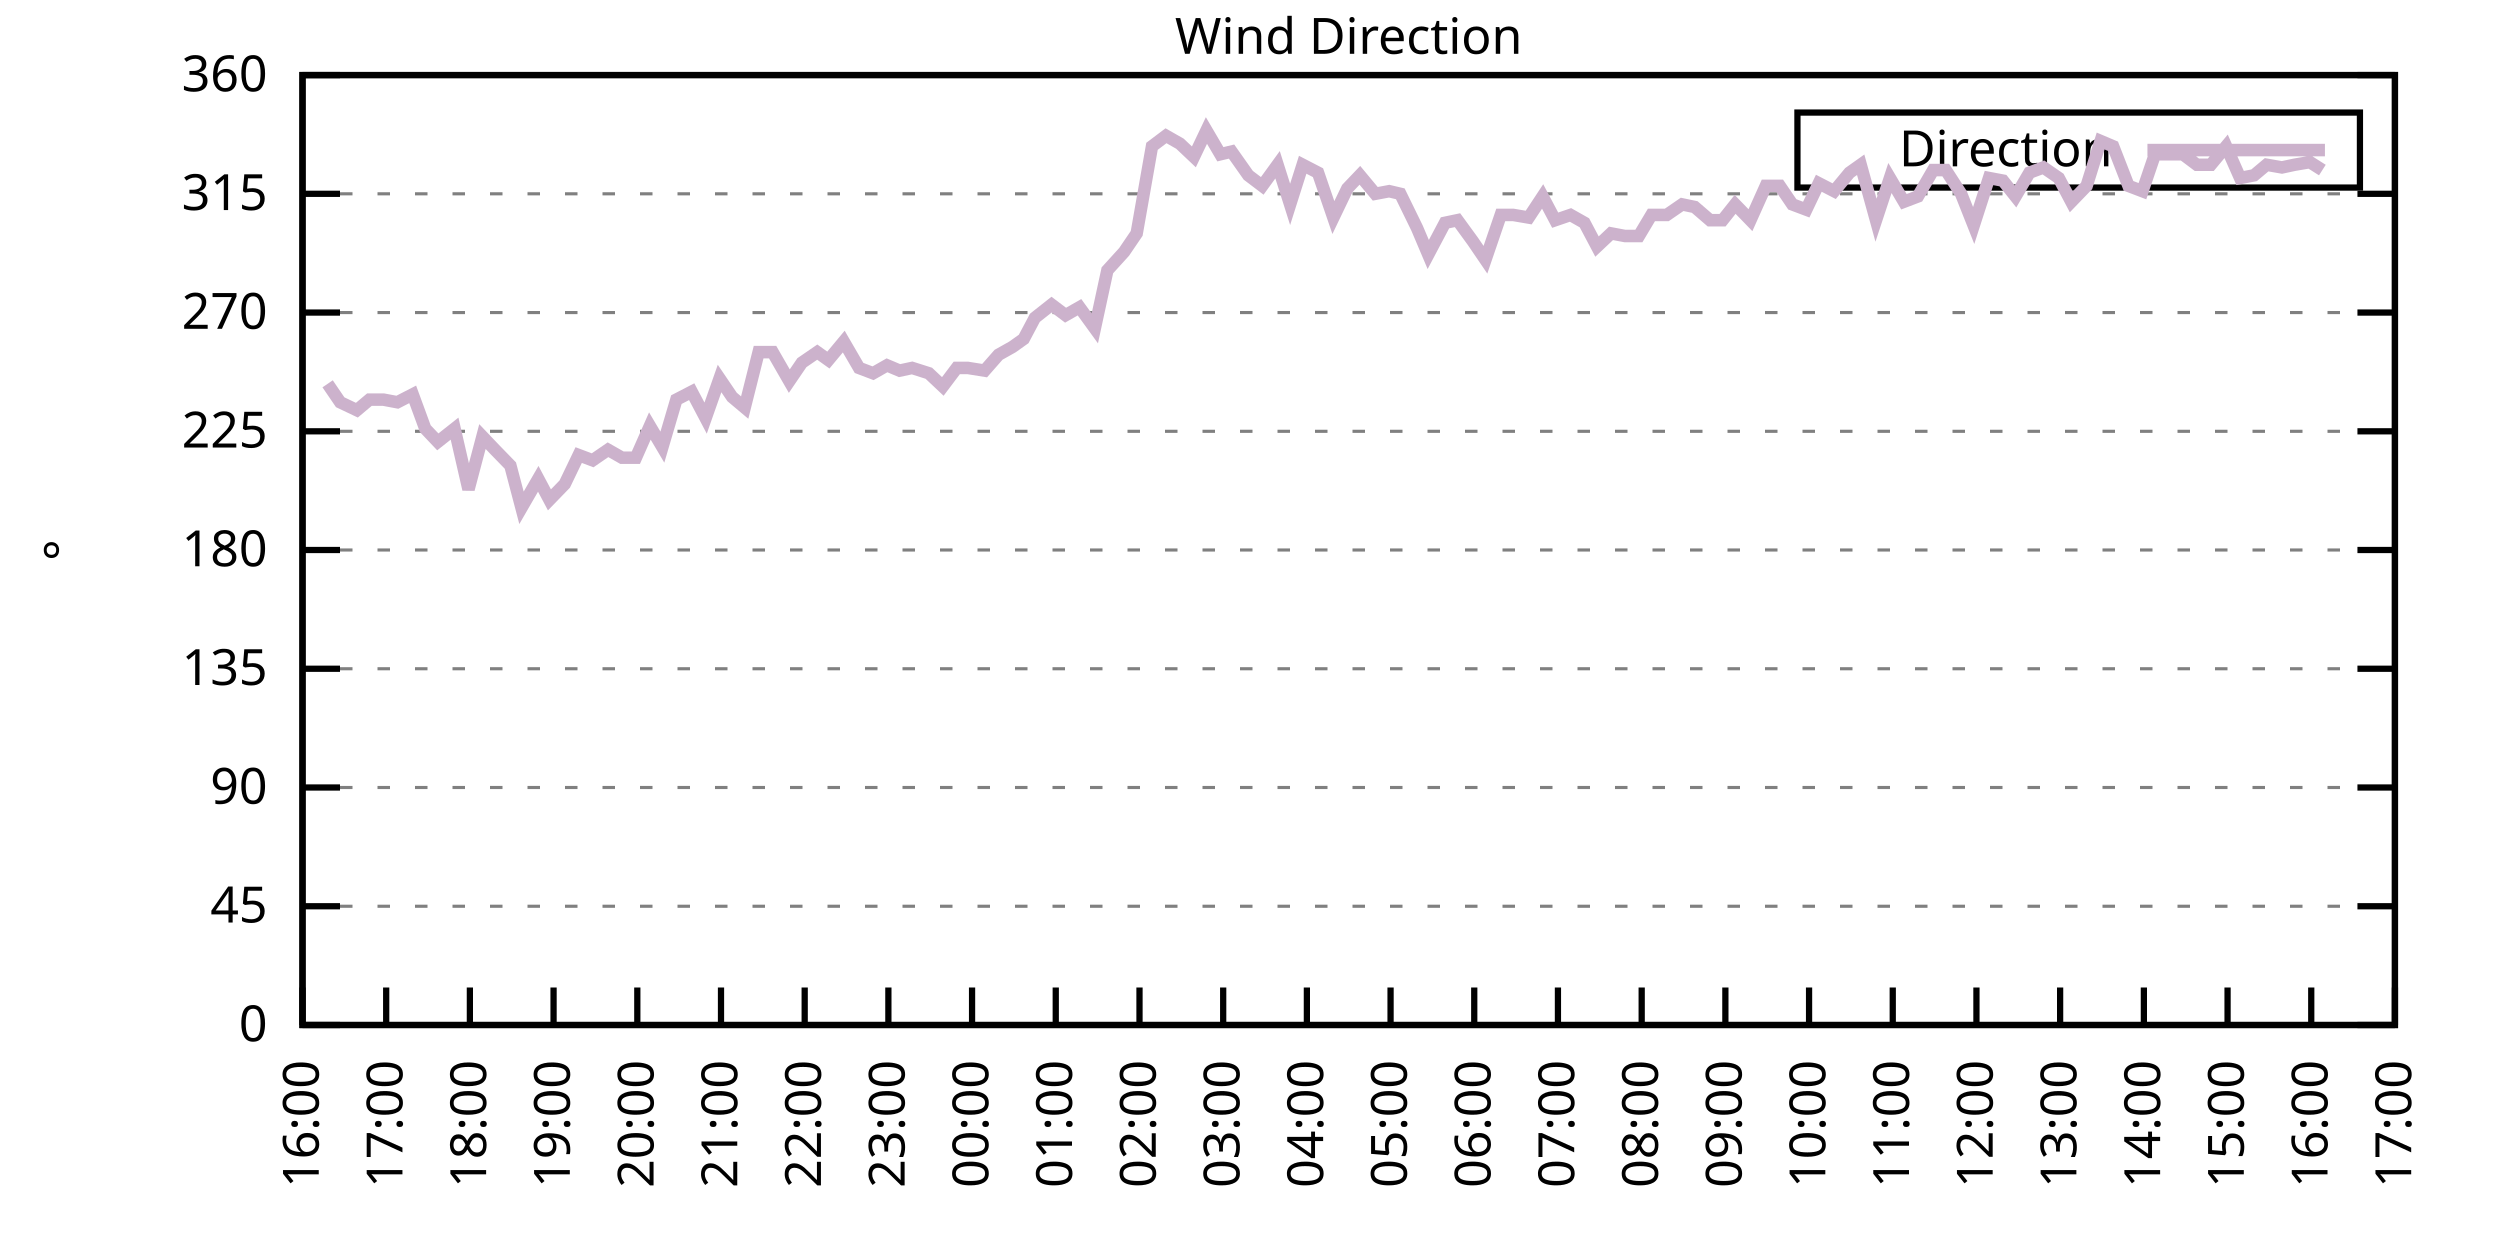
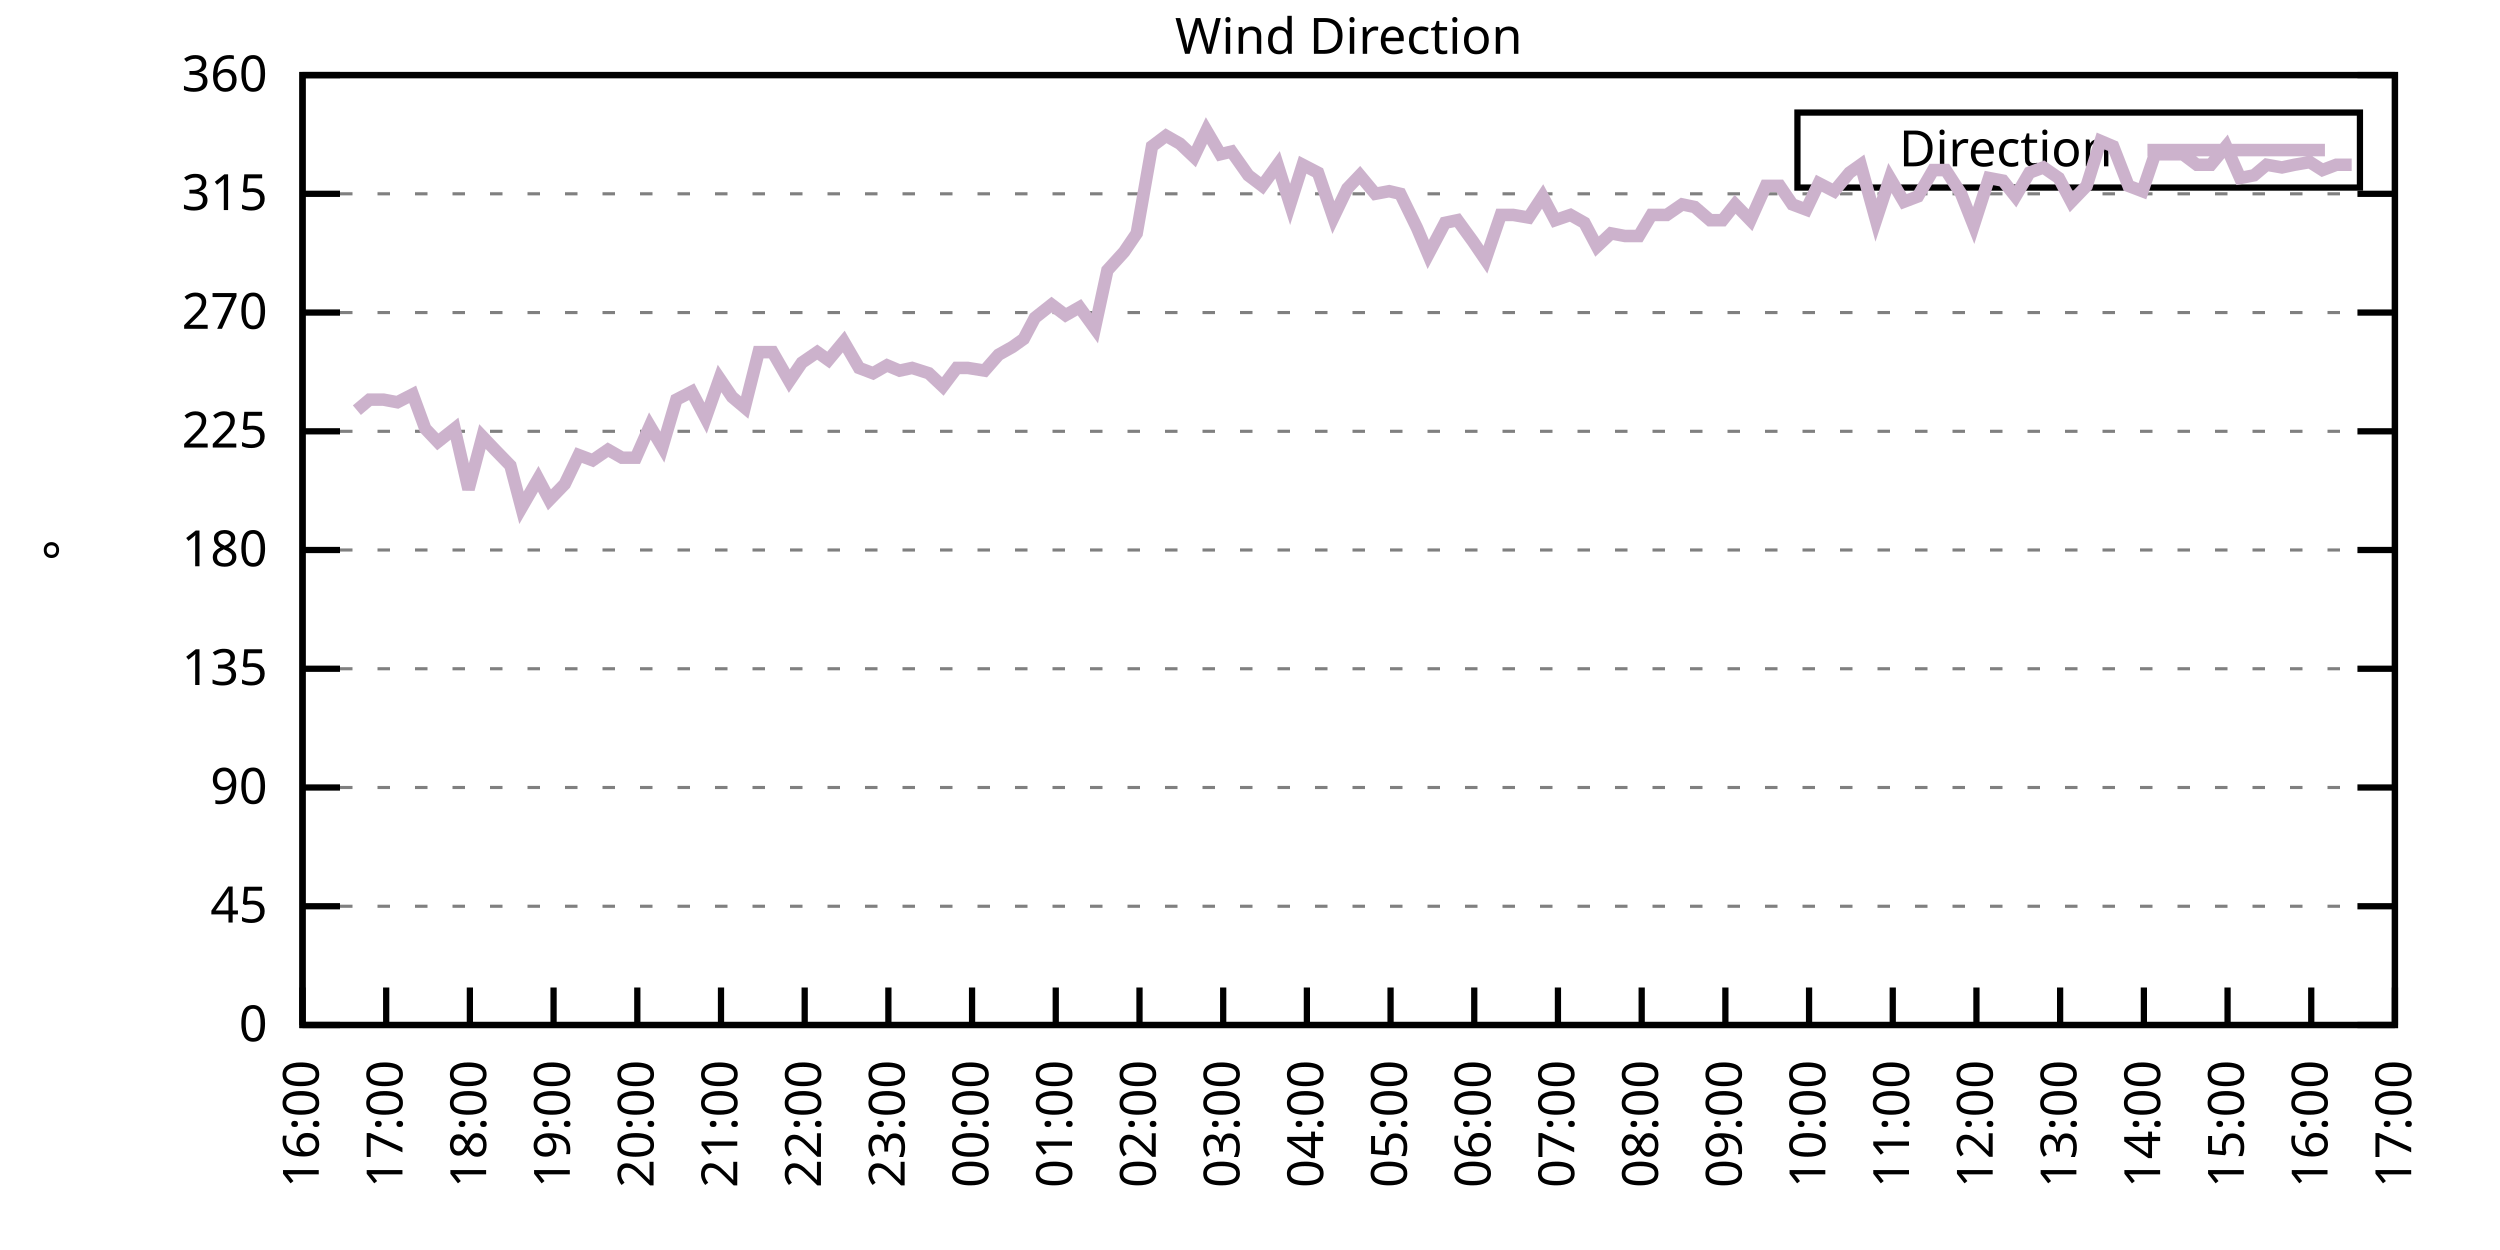
<svg xmlns="http://www.w3.org/2000/svg" xmlns:xlink="http://www.w3.org/1999/xlink" width="400" height="200" viewBox="0 0 400 200">
  <g id="gnuplot_canvas">
    <rect x="0" y="0" width="400" height="200" fill="none" />
    <defs>
      <circle id="gpDot" r="0.5" stroke-width="0.5" stroke="currentColor" />
      <path id="gpPt0" stroke-width="0.333" stroke="currentColor" d="M-1,0 h2 M0,-1 v2" />
      <path id="gpPt1" stroke-width="0.333" stroke="currentColor" d="M-1,-1 L1,1 M1,-1 L-1,1" />
      <path id="gpPt2" stroke-width="0.333" stroke="currentColor" d="M-1,0 L1,0 M0,-1 L0,1 M-1,-1 L1,1 M-1,1 L1,-1" />
      <rect id="gpPt3" stroke-width="0.333" stroke="currentColor" x="-1" y="-1" width="2" height="2" />
      <rect id="gpPt4" stroke-width="0.333" stroke="currentColor" fill="currentColor" x="-1" y="-1" width="2" height="2" />
      <circle id="gpPt5" stroke-width="0.333" stroke="currentColor" cx="0" cy="0" r="1" />
      <use xlink:href="#gpPt5" id="gpPt6" fill="currentColor" stroke="none" />
      <path id="gpPt7" stroke-width="0.333" stroke="currentColor" d="M0,-1.33 L-1.33,0.67 L1.33,0.67 z" />
      <use xlink:href="#gpPt7" id="gpPt8" fill="currentColor" stroke="none" />
      <use xlink:href="#gpPt7" id="gpPt9" stroke="currentColor" transform="rotate(180)" />
      <use xlink:href="#gpPt9" id="gpPt10" fill="currentColor" stroke="none" />
      <use xlink:href="#gpPt3" id="gpPt11" stroke="currentColor" transform="rotate(45)" />
      <use xlink:href="#gpPt11" id="gpPt12" fill="currentColor" stroke="none" />
      <path id="gpPt13" stroke-width="0.333" stroke="currentColor" d="M0,1.330 L1.265,0.411 L0.782,-1.067 L-0.782,-1.076 L-1.265,0.411 z" />
      <use xlink:href="#gpPt13" id="gpPt14" fill="currentColor" stroke="none" />
      <filter id="textbox" filterUnits="objectBoundingBox" x="0" y="0" height="1" width="1">
        <feFlood flood-color="white" flood-opacity="1" result="bgnd" />
        <feComposite in="SourceGraphic" in2="bgnd" operator="atop" />
      </filter>
      <filter id="greybox" filterUnits="objectBoundingBox" x="0" y="0" height="1" width="1">
        <feFlood flood-color="lightgrey" flood-opacity="1" result="grey" />
        <feComposite in="SourceGraphic" in2="grey" operator="atop" />
      </filter>
    </defs>
    <g fill="none" color="white" stroke="currentColor" stroke-width="1.00" stroke-linecap="butt" stroke-linejoin="miter">
</g>
    <g fill="none" color="black" stroke="currentColor" stroke-width="1.00" stroke-linecap="butt" stroke-linejoin="miter">
      <g stroke="none" shape-rendering="crispEdges">
        <polygon fill="rgb(255, 255, 255)" points="48.40,164.00 383.18,164.00 383.18,12.02 48.40,12.02 " />
      </g>
    </g>
    <g fill="none" color="black" stroke="currentColor" stroke-width="1.00" stroke-linecap="butt" stroke-linejoin="miter">
</g>
    <g fill="none" color="black" stroke="black" stroke-width="0.50" stroke-linecap="butt" stroke-linejoin="miter">
</g>
    <g fill="none" color="gray" stroke="currentColor" stroke-width="0.50" stroke-linecap="butt" stroke-linejoin="miter">
      <path stroke="gray" stroke-dasharray="2,4" class="gridline" d="M48.40,164.00 L383.19,164.00  " />
    </g>
    <g fill="none" color="gray" stroke="gray" stroke-width="1.00" stroke-linecap="butt" stroke-linejoin="miter">
</g>
    <g fill="none" color="black" stroke="currentColor" stroke-width="1.00" stroke-linecap="butt" stroke-linejoin="miter">
      <path stroke="black" d="M48.40,164.00 L54.40,164.00 M383.19,164.00 L377.19,164.00  " />
      <g transform="translate(42.80,166.60)" stroke="none" fill="black" font-family="Sans" font-size="8.00" text-anchor="end">
        <text>
          <tspan font-family="Sans"> 0</tspan>
        </text>
      </g>
    </g>
    <g fill="none" color="black" stroke="currentColor" stroke-width="1.00" stroke-linecap="butt" stroke-linejoin="miter">
</g>
    <g fill="none" color="black" stroke="black" stroke-width="0.50" stroke-linecap="butt" stroke-linejoin="miter">
</g>
    <g fill="none" color="gray" stroke="currentColor" stroke-width="0.50" stroke-linecap="butt" stroke-linejoin="miter">
      <path stroke="gray" stroke-dasharray="2,4" class="gridline" d="M48.40,145.00 L383.19,145.00  " />
    </g>
    <g fill="none" color="gray" stroke="gray" stroke-width="1.00" stroke-linecap="butt" stroke-linejoin="miter">
</g>
    <g fill="none" color="black" stroke="currentColor" stroke-width="1.00" stroke-linecap="butt" stroke-linejoin="miter">
      <path stroke="black" d="M48.40,145.00 L54.40,145.00 M383.19,145.00 L377.19,145.00  " />
      <g transform="translate(42.80,147.60)" stroke="none" fill="black" font-family="Sans" font-size="8.00" text-anchor="end">
        <text>
          <tspan font-family="Sans"> 45</tspan>
        </text>
      </g>
    </g>
    <g fill="none" color="black" stroke="currentColor" stroke-width="1.00" stroke-linecap="butt" stroke-linejoin="miter">
</g>
    <g fill="none" color="black" stroke="black" stroke-width="0.50" stroke-linecap="butt" stroke-linejoin="miter">
</g>
    <g fill="none" color="gray" stroke="currentColor" stroke-width="0.50" stroke-linecap="butt" stroke-linejoin="miter">
      <path stroke="gray" stroke-dasharray="2,4" class="gridline" d="M48.40,126.00 L383.19,126.00  " />
    </g>
    <g fill="none" color="gray" stroke="gray" stroke-width="1.00" stroke-linecap="butt" stroke-linejoin="miter">
</g>
    <g fill="none" color="black" stroke="currentColor" stroke-width="1.00" stroke-linecap="butt" stroke-linejoin="miter">
      <path stroke="black" d="M48.40,126.00 L54.40,126.00 M383.19,126.00 L377.19,126.00  " />
      <g transform="translate(42.80,128.60)" stroke="none" fill="black" font-family="Sans" font-size="8.00" text-anchor="end">
        <text>
          <tspan font-family="Sans"> 90</tspan>
        </text>
      </g>
    </g>
    <g fill="none" color="black" stroke="currentColor" stroke-width="1.00" stroke-linecap="butt" stroke-linejoin="miter">
</g>
    <g fill="none" color="black" stroke="black" stroke-width="0.50" stroke-linecap="butt" stroke-linejoin="miter">
</g>
    <g fill="none" color="gray" stroke="currentColor" stroke-width="0.50" stroke-linecap="butt" stroke-linejoin="miter">
      <path stroke="gray" stroke-dasharray="2,4" class="gridline" d="M48.40,107.00 L383.19,107.00  " />
    </g>
    <g fill="none" color="gray" stroke="gray" stroke-width="1.00" stroke-linecap="butt" stroke-linejoin="miter">
</g>
    <g fill="none" color="black" stroke="currentColor" stroke-width="1.00" stroke-linecap="butt" stroke-linejoin="miter">
      <path stroke="black" d="M48.40,107.00 L54.40,107.00 M383.19,107.00 L377.19,107.00  " />
      <g transform="translate(42.80,109.60)" stroke="none" fill="black" font-family="Sans" font-size="8.00" text-anchor="end">
        <text>
          <tspan font-family="Sans"> 135</tspan>
        </text>
      </g>
    </g>
    <g fill="none" color="black" stroke="currentColor" stroke-width="1.00" stroke-linecap="butt" stroke-linejoin="miter">
</g>
    <g fill="none" color="black" stroke="black" stroke-width="0.50" stroke-linecap="butt" stroke-linejoin="miter">
</g>
    <g fill="none" color="gray" stroke="currentColor" stroke-width="0.50" stroke-linecap="butt" stroke-linejoin="miter">
      <path stroke="gray" stroke-dasharray="2,4" class="gridline" d="M48.40,88.00 L383.19,88.00  " />
    </g>
    <g fill="none" color="gray" stroke="gray" stroke-width="1.00" stroke-linecap="butt" stroke-linejoin="miter">
</g>
    <g fill="none" color="black" stroke="currentColor" stroke-width="1.00" stroke-linecap="butt" stroke-linejoin="miter">
      <path stroke="black" d="M48.40,88.00 L54.40,88.00 M383.19,88.00 L377.19,88.00  " />
      <g transform="translate(42.80,90.60)" stroke="none" fill="black" font-family="Sans" font-size="8.00" text-anchor="end">
        <text>
          <tspan font-family="Sans"> 180</tspan>
        </text>
      </g>
    </g>
    <g fill="none" color="black" stroke="currentColor" stroke-width="1.00" stroke-linecap="butt" stroke-linejoin="miter">
</g>
    <g fill="none" color="black" stroke="black" stroke-width="0.50" stroke-linecap="butt" stroke-linejoin="miter">
</g>
    <g fill="none" color="gray" stroke="currentColor" stroke-width="0.50" stroke-linecap="butt" stroke-linejoin="miter">
      <path stroke="gray" stroke-dasharray="2,4" class="gridline" d="M48.40,69.01 L383.19,69.01  " />
    </g>
    <g fill="none" color="gray" stroke="gray" stroke-width="1.00" stroke-linecap="butt" stroke-linejoin="miter">
</g>
    <g fill="none" color="black" stroke="currentColor" stroke-width="1.00" stroke-linecap="butt" stroke-linejoin="miter">
      <path stroke="black" d="M48.40,69.01 L54.40,69.01 M383.19,69.01 L377.19,69.01  " />
      <g transform="translate(42.80,71.61)" stroke="none" fill="black" font-family="Sans" font-size="8.00" text-anchor="end">
        <text>
          <tspan font-family="Sans"> 225</tspan>
        </text>
      </g>
    </g>
    <g fill="none" color="black" stroke="currentColor" stroke-width="1.00" stroke-linecap="butt" stroke-linejoin="miter">
</g>
    <g fill="none" color="black" stroke="black" stroke-width="0.50" stroke-linecap="butt" stroke-linejoin="miter">
</g>
    <g fill="none" color="gray" stroke="currentColor" stroke-width="0.50" stroke-linecap="butt" stroke-linejoin="miter">
      <path stroke="gray" stroke-dasharray="2,4" class="gridline" d="M48.40,50.01 L383.19,50.01  " />
    </g>
    <g fill="none" color="gray" stroke="gray" stroke-width="1.00" stroke-linecap="butt" stroke-linejoin="miter">
</g>
    <g fill="none" color="black" stroke="currentColor" stroke-width="1.00" stroke-linecap="butt" stroke-linejoin="miter">
      <path stroke="black" d="M48.40,50.01 L54.40,50.01 M383.19,50.01 L377.19,50.01  " />
      <g transform="translate(42.80,52.61)" stroke="none" fill="black" font-family="Sans" font-size="8.00" text-anchor="end">
        <text>
          <tspan font-family="Sans"> 270</tspan>
        </text>
      </g>
    </g>
    <g fill="none" color="black" stroke="currentColor" stroke-width="1.00" stroke-linecap="butt" stroke-linejoin="miter">
</g>
    <g fill="none" color="black" stroke="black" stroke-width="0.50" stroke-linecap="butt" stroke-linejoin="miter">
</g>
    <g fill="none" color="gray" stroke="currentColor" stroke-width="0.50" stroke-linecap="butt" stroke-linejoin="miter">
      <path stroke="gray" stroke-dasharray="2,4" class="gridline" d="M48.40,31.01 L383.19,31.01  " />
    </g>
    <g fill="none" color="gray" stroke="gray" stroke-width="1.00" stroke-linecap="butt" stroke-linejoin="miter">
</g>
    <g fill="none" color="black" stroke="currentColor" stroke-width="1.00" stroke-linecap="butt" stroke-linejoin="miter">
      <path stroke="black" d="M48.40,31.01 L54.40,31.01 M383.19,31.01 L377.19,31.01  " />
      <g transform="translate(42.80,33.61)" stroke="none" fill="black" font-family="Sans" font-size="8.00" text-anchor="end">
        <text>
          <tspan font-family="Sans"> 315</tspan>
        </text>
      </g>
    </g>
    <g fill="none" color="black" stroke="currentColor" stroke-width="1.00" stroke-linecap="butt" stroke-linejoin="miter">
</g>
    <g fill="none" color="black" stroke="black" stroke-width="0.50" stroke-linecap="butt" stroke-linejoin="miter">
</g>
    <g fill="none" color="gray" stroke="currentColor" stroke-width="0.50" stroke-linecap="butt" stroke-linejoin="miter">
      <path stroke="gray" stroke-dasharray="2,4" class="gridline" d="M48.40,12.01 L383.19,12.01  " />
    </g>
    <g fill="none" color="gray" stroke="gray" stroke-width="1.00" stroke-linecap="butt" stroke-linejoin="miter">
</g>
    <g fill="none" color="black" stroke="currentColor" stroke-width="1.00" stroke-linecap="butt" stroke-linejoin="miter">
      <path stroke="black" d="M48.40,12.01 L54.40,12.01 M383.19,12.01 L377.19,12.01  " />
      <g transform="translate(42.80,14.61)" stroke="none" fill="black" font-family="Sans" font-size="8.00" text-anchor="end">
        <text>
          <tspan font-family="Sans"> 360</tspan>
        </text>
      </g>
    </g>
    <g fill="none" color="black" stroke="currentColor" stroke-width="1.00" stroke-linecap="butt" stroke-linejoin="miter">
      <path stroke="black" d="M48.40,164.00 L48.40,158.00  " />
      <g transform="translate(51.00,169.60) rotate(270.00)" stroke="none" fill="black" font-family="Sans" font-size="8.00" text-anchor="end">
        <text>
          <tspan font-family="Sans">16:00</tspan>
        </text>
      </g>
    </g>
    <g fill="none" color="black" stroke="currentColor" stroke-width="1.00" stroke-linecap="butt" stroke-linejoin="miter">
      <path stroke="black" d="M61.79,164.00 L61.79,158.00  " />
      <g transform="translate(64.39,169.60) rotate(270.00)" stroke="none" fill="black" font-family="Sans" font-size="8.00" text-anchor="end">
        <text>
          <tspan font-family="Sans">17:00</tspan>
        </text>
      </g>
    </g>
    <g fill="none" color="black" stroke="currentColor" stroke-width="1.00" stroke-linecap="butt" stroke-linejoin="miter">
      <path stroke="black" d="M75.18,164.00 L75.18,158.00  " />
      <g transform="translate(77.78,169.60) rotate(270.00)" stroke="none" fill="black" font-family="Sans" font-size="8.00" text-anchor="end">
        <text>
          <tspan font-family="Sans">18:00</tspan>
        </text>
      </g>
    </g>
    <g fill="none" color="black" stroke="currentColor" stroke-width="1.00" stroke-linecap="butt" stroke-linejoin="miter">
      <path stroke="black" d="M88.57,164.00 L88.57,158.00  " />
      <g transform="translate(91.17,169.60) rotate(270.00)" stroke="none" fill="black" font-family="Sans" font-size="8.00" text-anchor="end">
        <text>
          <tspan font-family="Sans">19:00</tspan>
        </text>
      </g>
    </g>
    <g fill="none" color="black" stroke="currentColor" stroke-width="1.00" stroke-linecap="butt" stroke-linejoin="miter">
      <path stroke="black" d="M101.97,164.00 L101.97,158.00  " />
      <g transform="translate(104.57,169.60) rotate(270.00)" stroke="none" fill="black" font-family="Sans" font-size="8.00" text-anchor="end">
        <text>
          <tspan font-family="Sans">20:00</tspan>
        </text>
      </g>
    </g>
    <g fill="none" color="black" stroke="currentColor" stroke-width="1.00" stroke-linecap="butt" stroke-linejoin="miter">
      <path stroke="black" d="M115.36,164.00 L115.36,158.00  " />
      <g transform="translate(117.96,169.60) rotate(270.00)" stroke="none" fill="black" font-family="Sans" font-size="8.00" text-anchor="end">
        <text>
          <tspan font-family="Sans">21:00</tspan>
        </text>
      </g>
    </g>
    <g fill="none" color="black" stroke="currentColor" stroke-width="1.00" stroke-linecap="butt" stroke-linejoin="miter">
      <path stroke="black" d="M128.75,164.00 L128.75,158.00  " />
      <g transform="translate(131.35,169.60) rotate(270.00)" stroke="none" fill="black" font-family="Sans" font-size="8.00" text-anchor="end">
        <text>
          <tspan font-family="Sans">22:00</tspan>
        </text>
      </g>
    </g>
    <g fill="none" color="black" stroke="currentColor" stroke-width="1.00" stroke-linecap="butt" stroke-linejoin="miter">
      <path stroke="black" d="M142.14,164.00 L142.14,158.00  " />
      <g transform="translate(144.74,169.60) rotate(270.00)" stroke="none" fill="black" font-family="Sans" font-size="8.00" text-anchor="end">
        <text>
          <tspan font-family="Sans">23:00</tspan>
        </text>
      </g>
    </g>
    <g fill="none" color="black" stroke="currentColor" stroke-width="1.00" stroke-linecap="butt" stroke-linejoin="miter">
      <path stroke="black" d="M155.53,164.00 L155.53,158.00  " />
      <g transform="translate(158.13,169.60) rotate(270.00)" stroke="none" fill="black" font-family="Sans" font-size="8.00" text-anchor="end">
        <text>
          <tspan font-family="Sans">00:00</tspan>
        </text>
      </g>
    </g>
    <g fill="none" color="black" stroke="currentColor" stroke-width="1.00" stroke-linecap="butt" stroke-linejoin="miter">
      <path stroke="black" d="M168.92,164.00 L168.92,158.00  " />
      <g transform="translate(171.52,169.60) rotate(270.00)" stroke="none" fill="black" font-family="Sans" font-size="8.00" text-anchor="end">
        <text>
          <tspan font-family="Sans">01:00</tspan>
        </text>
      </g>
    </g>
    <g fill="none" color="black" stroke="currentColor" stroke-width="1.00" stroke-linecap="butt" stroke-linejoin="miter">
      <path stroke="black" d="M182.32,164.00 L182.32,158.00  " />
      <g transform="translate(184.92,169.60) rotate(270.00)" stroke="none" fill="black" font-family="Sans" font-size="8.00" text-anchor="end">
        <text>
          <tspan font-family="Sans">02:00</tspan>
        </text>
      </g>
    </g>
    <g fill="none" color="black" stroke="currentColor" stroke-width="1.00" stroke-linecap="butt" stroke-linejoin="miter">
      <path stroke="black" d="M195.71,164.00 L195.71,158.00  " />
      <g transform="translate(198.31,169.60) rotate(270.00)" stroke="none" fill="black" font-family="Sans" font-size="8.00" text-anchor="end">
        <text>
          <tspan font-family="Sans">03:00</tspan>
        </text>
      </g>
    </g>
    <g fill="none" color="black" stroke="currentColor" stroke-width="1.00" stroke-linecap="butt" stroke-linejoin="miter">
      <path stroke="black" d="M209.10,164.00 L209.10,158.00  " />
      <g transform="translate(211.70,169.60) rotate(270.00)" stroke="none" fill="black" font-family="Sans" font-size="8.00" text-anchor="end">
        <text>
          <tspan font-family="Sans">04:00</tspan>
        </text>
      </g>
    </g>
    <g fill="none" color="black" stroke="currentColor" stroke-width="1.00" stroke-linecap="butt" stroke-linejoin="miter">
      <path stroke="black" d="M222.49,164.00 L222.49,158.00  " />
      <g transform="translate(225.09,169.60) rotate(270.00)" stroke="none" fill="black" font-family="Sans" font-size="8.00" text-anchor="end">
        <text>
          <tspan font-family="Sans">05:00</tspan>
        </text>
      </g>
    </g>
    <g fill="none" color="black" stroke="currentColor" stroke-width="1.00" stroke-linecap="butt" stroke-linejoin="miter">
      <path stroke="black" d="M235.88,164.00 L235.88,158.00  " />
      <g transform="translate(238.48,169.60) rotate(270.00)" stroke="none" fill="black" font-family="Sans" font-size="8.00" text-anchor="end">
        <text>
          <tspan font-family="Sans">06:00</tspan>
        </text>
      </g>
    </g>
    <g fill="none" color="black" stroke="currentColor" stroke-width="1.00" stroke-linecap="butt" stroke-linejoin="miter">
      <path stroke="black" d="M249.27,164.00 L249.27,158.00  " />
      <g transform="translate(251.87,169.60) rotate(270.00)" stroke="none" fill="black" font-family="Sans" font-size="8.00" text-anchor="end">
        <text>
          <tspan font-family="Sans">07:00</tspan>
        </text>
      </g>
    </g>
    <g fill="none" color="black" stroke="currentColor" stroke-width="1.00" stroke-linecap="butt" stroke-linejoin="miter">
      <path stroke="black" d="M262.67,164.00 L262.67,158.00  " />
      <g transform="translate(265.27,169.60) rotate(270.00)" stroke="none" fill="black" font-family="Sans" font-size="8.00" text-anchor="end">
        <text>
          <tspan font-family="Sans">08:00</tspan>
        </text>
      </g>
    </g>
    <g fill="none" color="black" stroke="currentColor" stroke-width="1.00" stroke-linecap="butt" stroke-linejoin="miter">
      <path stroke="black" d="M276.06,164.00 L276.06,158.00  " />
      <g transform="translate(278.66,169.60) rotate(270.00)" stroke="none" fill="black" font-family="Sans" font-size="8.00" text-anchor="end">
        <text>
          <tspan font-family="Sans">09:00</tspan>
        </text>
      </g>
    </g>
    <g fill="none" color="black" stroke="currentColor" stroke-width="1.00" stroke-linecap="butt" stroke-linejoin="miter">
      <path stroke="black" d="M289.45,164.00 L289.45,158.00  " />
      <g transform="translate(292.05,169.60) rotate(270.00)" stroke="none" fill="black" font-family="Sans" font-size="8.00" text-anchor="end">
        <text>
          <tspan font-family="Sans">10:00</tspan>
        </text>
      </g>
    </g>
    <g fill="none" color="black" stroke="currentColor" stroke-width="1.00" stroke-linecap="butt" stroke-linejoin="miter">
      <path stroke="black" d="M302.84,164.00 L302.84,158.00  " />
      <g transform="translate(305.44,169.60) rotate(270.00)" stroke="none" fill="black" font-family="Sans" font-size="8.00" text-anchor="end">
        <text>
          <tspan font-family="Sans">11:00</tspan>
        </text>
      </g>
    </g>
    <g fill="none" color="black" stroke="currentColor" stroke-width="1.00" stroke-linecap="butt" stroke-linejoin="miter">
      <path stroke="black" d="M316.23,164.00 L316.23,158.00  " />
      <g transform="translate(318.83,169.60) rotate(270.00)" stroke="none" fill="black" font-family="Sans" font-size="8.00" text-anchor="end">
        <text>
          <tspan font-family="Sans">12:00</tspan>
        </text>
      </g>
    </g>
    <g fill="none" color="black" stroke="currentColor" stroke-width="1.00" stroke-linecap="butt" stroke-linejoin="miter">
      <path stroke="black" d="M329.62,164.00 L329.62,158.00  " />
      <g transform="translate(332.22,169.60) rotate(270.00)" stroke="none" fill="black" font-family="Sans" font-size="8.00" text-anchor="end">
        <text>
          <tspan font-family="Sans">13:00</tspan>
        </text>
      </g>
    </g>
    <g fill="none" color="black" stroke="currentColor" stroke-width="1.00" stroke-linecap="butt" stroke-linejoin="miter">
      <path stroke="black" d="M343.02,164.00 L343.02,158.00  " />
      <g transform="translate(345.62,169.60) rotate(270.00)" stroke="none" fill="black" font-family="Sans" font-size="8.00" text-anchor="end">
        <text>
          <tspan font-family="Sans">14:00</tspan>
        </text>
      </g>
    </g>
    <g fill="none" color="black" stroke="currentColor" stroke-width="1.00" stroke-linecap="butt" stroke-linejoin="miter">
      <path stroke="black" d="M356.41,164.00 L356.41,158.00  " />
      <g transform="translate(359.01,169.60) rotate(270.00)" stroke="none" fill="black" font-family="Sans" font-size="8.00" text-anchor="end">
        <text>
          <tspan font-family="Sans">15:00</tspan>
        </text>
      </g>
    </g>
    <g fill="none" color="black" stroke="currentColor" stroke-width="1.00" stroke-linecap="butt" stroke-linejoin="miter">
      <path stroke="black" d="M369.80,164.00 L369.80,158.00  " />
      <g transform="translate(372.40,169.60) rotate(270.00)" stroke="none" fill="black" font-family="Sans" font-size="8.00" text-anchor="end">
        <text>
          <tspan font-family="Sans">16:00</tspan>
        </text>
      </g>
    </g>
    <g fill="none" color="black" stroke="currentColor" stroke-width="1.00" stroke-linecap="butt" stroke-linejoin="miter">
      <path stroke="black" d="M383.19,164.00 L383.19,158.00  " />
      <g transform="translate(385.79,169.60) rotate(270.00)" stroke="none" fill="black" font-family="Sans" font-size="8.00" text-anchor="end">
        <text>
          <tspan font-family="Sans">17:00</tspan>
        </text>
      </g>
    </g>
    <g fill="none" color="black" stroke="currentColor" stroke-width="1.00" stroke-linecap="butt" stroke-linejoin="miter">
</g>
    <g fill="none" color="black" stroke="currentColor" stroke-width="1.00" stroke-linecap="butt" stroke-linejoin="miter">
      <path stroke="black" d="M48.40,12.01 L48.40,164.00 L383.19,164.00 L383.19,12.01 L48.40,12.01 Z  " />
    </g>
    <g fill="none" color="black" stroke="currentColor" stroke-width="1.00" stroke-linecap="butt" stroke-linejoin="miter">
</g>
    <g fill="none" color="black" stroke="currentColor" stroke-width="1.00" stroke-linecap="butt" stroke-linejoin="miter">
      <path stroke="black" d="M287.59,30.01 L287.59,18.01 L377.59,18.01 L377.59,30.01 L287.59,30.01 Z  " />
    </g>
    <g id="Wind_direction_plot_1">
      <g fill="none" color="white" stroke="black" stroke-width="2.00" stroke-linecap="butt" stroke-linejoin="miter">
</g>
      <g fill="none" color="black" stroke="currentColor" stroke-width="2.00" stroke-linecap="butt" stroke-linejoin="miter">
        <g transform="translate(337.99,26.61)" stroke="none" fill="black" font-family="Sans" font-size="8.00" text-anchor="end">
          <text>
            <tspan font-family="Sans">Direction</tspan>
          </text>
        </g>
      </g>
      <g fill="none" color="black" stroke="currentColor" stroke-width="2.00" stroke-linecap="butt" stroke-linejoin="miter">
-         <path stroke="rgb(204, 178, 204)" d="M343.59,24.01 L371.99,24.01 M52.42,61.41 L54.43,64.36 L57.10,65.63 L59.11,63.94 L61.35,63.94 L63.58,64.36   L66.03,63.10 L68.04,68.58 L70.05,70.70 L72.73,68.58 L74.96,78.29 L77.19,69.85 L79.20,71.96 L81.66,74.49   L83.44,81.25 L86.12,76.61 L87.91,79.98 L90.36,77.45 L92.59,72.81 L94.82,73.65 L97.28,71.96 L99.51,73.23   L101.74,73.23 L103.98,68.16 L105.98,71.54 L108.22,63.94 L110.67,62.67 L112.90,66.90 L115.13,60.56 L117.14,63.52   L119.15,65.21 L121.38,56.34 L123.62,56.34 L126.29,60.98 L128.30,58.03 L130.76,56.34 L132.54,57.61 L135.00,54.65   L137.45,58.87 L139.69,59.72 L141.92,58.45 L143.93,59.30 L145.94,58.87 L148.61,59.72 L150.85,61.83 L153.08,58.87   L154.86,58.87 L157.54,59.30 L159.77,56.76 L162.01,55.50 L163.79,54.23 L165.58,50.85 L168.25,48.74 L170.49,50.43   L172.72,49.16 L175.17,52.54 L177.18,43.25 L179.86,40.30 L181.87,37.34 L184.32,23.41 L186.56,21.72 L188.79,22.99   L191.02,25.10 L193.03,20.88 L195.26,24.68 L197.05,24.25 L199.73,28.05 L201.96,29.74 L204.41,26.36 L206.42,32.70   L208.43,26.36 L210.88,27.63 L213.34,34.81 L215.57,30.16 L217.58,28.05 L220.04,31.01 L222.27,30.59 L224.05,31.01   L226.73,36.50 L228.52,40.72 L231.20,35.65 L233.20,35.23 L235.66,38.61 L237.67,41.56 L240.12,34.39 L242.13,34.39   L244.59,34.81 L246.82,31.43 L248.83,35.23 L251.28,34.39 L253.51,35.65 L255.52,39.45 L257.76,37.34 L259.99,37.76   L262.22,37.76 L264.23,34.39 L266.68,34.39 L269.14,32.70 L271.15,33.12 L273.60,35.23 L275.61,35.23 L277.62,32.70   L280.07,35.23 L282.53,29.74 L284.76,29.74 L286.77,32.70 L289.00,33.54 L291.01,29.32 L293.47,30.59 L295.92,27.63   L297.71,26.36 L300.16,35.23 L302.39,28.48 L304.63,32.28 L306.86,31.43 L309.31,27.21 L311.32,27.21 L313.78,31.01   L315.79,36.08 L318.24,28.48 L320.47,28.90 L322.48,31.43 L324.71,27.63 L326.95,26.79 L329.40,28.48 L331.41,32.28   L333.86,29.74 L336.10,22.56 L338.10,23.41 L340.56,29.74 L342.79,30.59 L344.80,24.68 L347.03,24.68 L349.26,24.68   L351.50,26.36 L353.73,26.36 L356.18,23.41 L358.42,28.48 L360.65,28.05 L362.66,26.36 L365.11,26.79 L367.12,26.36   L369.58,25.94 L371.58,27.21  " />
+         <path stroke="rgb(204, 178, 204)" d="M343.59,24.01 L371.99,24.01 M57.10,65.63 L59.11,63.94 L61.35,63.94 L63.58,64.36 L66.03,63.10 L68.04,68.58   L70.05,70.70 L72.73,68.58 L74.96,78.29 L77.19,69.85 L79.20,71.96 L81.66,74.49 L83.44,81.25 L86.12,76.61   L87.91,79.98 L90.36,77.45 L92.59,72.81 L94.82,73.65 L97.28,71.96 L99.51,73.23 L101.74,73.23 L103.98,68.16   L105.98,71.54 L108.22,63.94 L110.67,62.67 L112.90,66.90 L115.13,60.56 L117.14,63.52 L119.15,65.21 L121.38,56.34   L123.62,56.34 L126.29,60.98 L128.30,58.03 L130.76,56.34 L132.54,57.61 L135.00,54.65 L137.45,58.87 L139.69,59.72   L141.92,58.45 L143.93,59.30 L145.94,58.87 L148.61,59.72 L150.85,61.83 L153.08,58.87 L154.86,58.87 L157.54,59.30   L159.77,56.76 L162.01,55.50 L163.79,54.23 L165.58,50.85 L168.25,48.74 L170.49,50.43 L172.72,49.16 L175.17,52.54   L177.18,43.25 L179.86,40.30 L181.87,37.34 L184.32,23.41 L186.56,21.72 L188.79,22.99 L191.02,25.10 L193.03,20.88   L195.26,24.68 L197.05,24.25 L199.73,28.05 L201.96,29.74 L204.41,26.36 L206.42,32.70 L208.43,26.36 L210.88,27.63   L213.34,34.81 L215.57,30.16 L217.58,28.05 L220.04,31.01 L222.27,30.59 L224.05,31.01 L226.73,36.50 L228.52,40.72   L231.20,35.65 L233.20,35.23 L235.66,38.61 L237.67,41.56 L240.12,34.39 L242.13,34.39 L244.59,34.81 L246.82,31.43   L248.83,35.23 L251.28,34.39 L253.51,35.65 L255.52,39.45 L257.76,37.34 L259.99,37.76 L262.22,37.76 L264.23,34.39   L266.68,34.39 L269.14,32.70 L271.15,33.12 L273.60,35.23 L275.61,35.23 L277.62,32.70 L280.07,35.23 L282.53,29.74   L284.76,29.74 L286.77,32.70 L289.00,33.54 L291.01,29.32 L293.47,30.59 L295.92,27.63 L297.71,26.36 L300.16,35.23   L302.39,28.48 L304.63,32.28 L306.86,31.43 L309.31,27.21 L311.32,27.21 L313.78,31.01 L315.79,36.08 L318.24,28.48   L320.47,28.90 L322.48,31.43 L324.71,27.63 L326.95,26.79 L329.40,28.48 L331.41,32.28 L333.86,29.74 L336.10,22.56   L338.10,23.41 L340.56,29.74 L342.79,30.59 L344.80,24.68 L347.03,24.68 L349.26,24.68 L351.50,26.36 L353.73,26.36   L356.18,23.41 L358.42,28.48 L360.65,28.05 L362.66,26.36 L365.11,26.79 L367.12,26.36 L369.58,25.94 L371.58,27.21   L373.82,26.36 L376.27,26.36  " />
      </g>
    </g>
    <g fill="none" color="black" stroke="currentColor" stroke-width="2.00" stroke-linecap="butt" stroke-linejoin="miter">
</g>
    <g fill="none" color="black" stroke="black" stroke-width="1.00" stroke-linecap="butt" stroke-linejoin="miter">
</g>
    <g fill="none" color="black" stroke="currentColor" stroke-width="1.00" stroke-linecap="butt" stroke-linejoin="miter">
      <path stroke="black" d="M48.40,12.01 L48.40,164.00 L383.19,164.00 L383.19,12.01 L48.40,12.01 Z  " />
      <g transform="translate(12.80,88.01) rotate(270.00)" stroke="none" fill="black" font-family="Sans" font-size="8.00" text-anchor="middle">
        <text>
          <tspan font-family="Sans">°</tspan>
        </text>
      </g>
    </g>
    <g fill="none" color="black" stroke="currentColor" stroke-width="1.00" stroke-linecap="butt" stroke-linejoin="miter">
</g>
    <g fill="none" color="black" stroke="currentColor" stroke-width="1.00" stroke-linecap="butt" stroke-linejoin="miter">
      <g transform="translate(215.79,8.61)" stroke="none" fill="black" font-family="Sans" font-size="8.00" text-anchor="middle">
        <text>
          <tspan font-family="Sans">Wind Direction</tspan>
        </text>
      </g>
    </g>
    <g fill="none" color="black" stroke="currentColor" stroke-width="1.00" stroke-linecap="butt" stroke-linejoin="miter">
</g>
  </g>
</svg>
